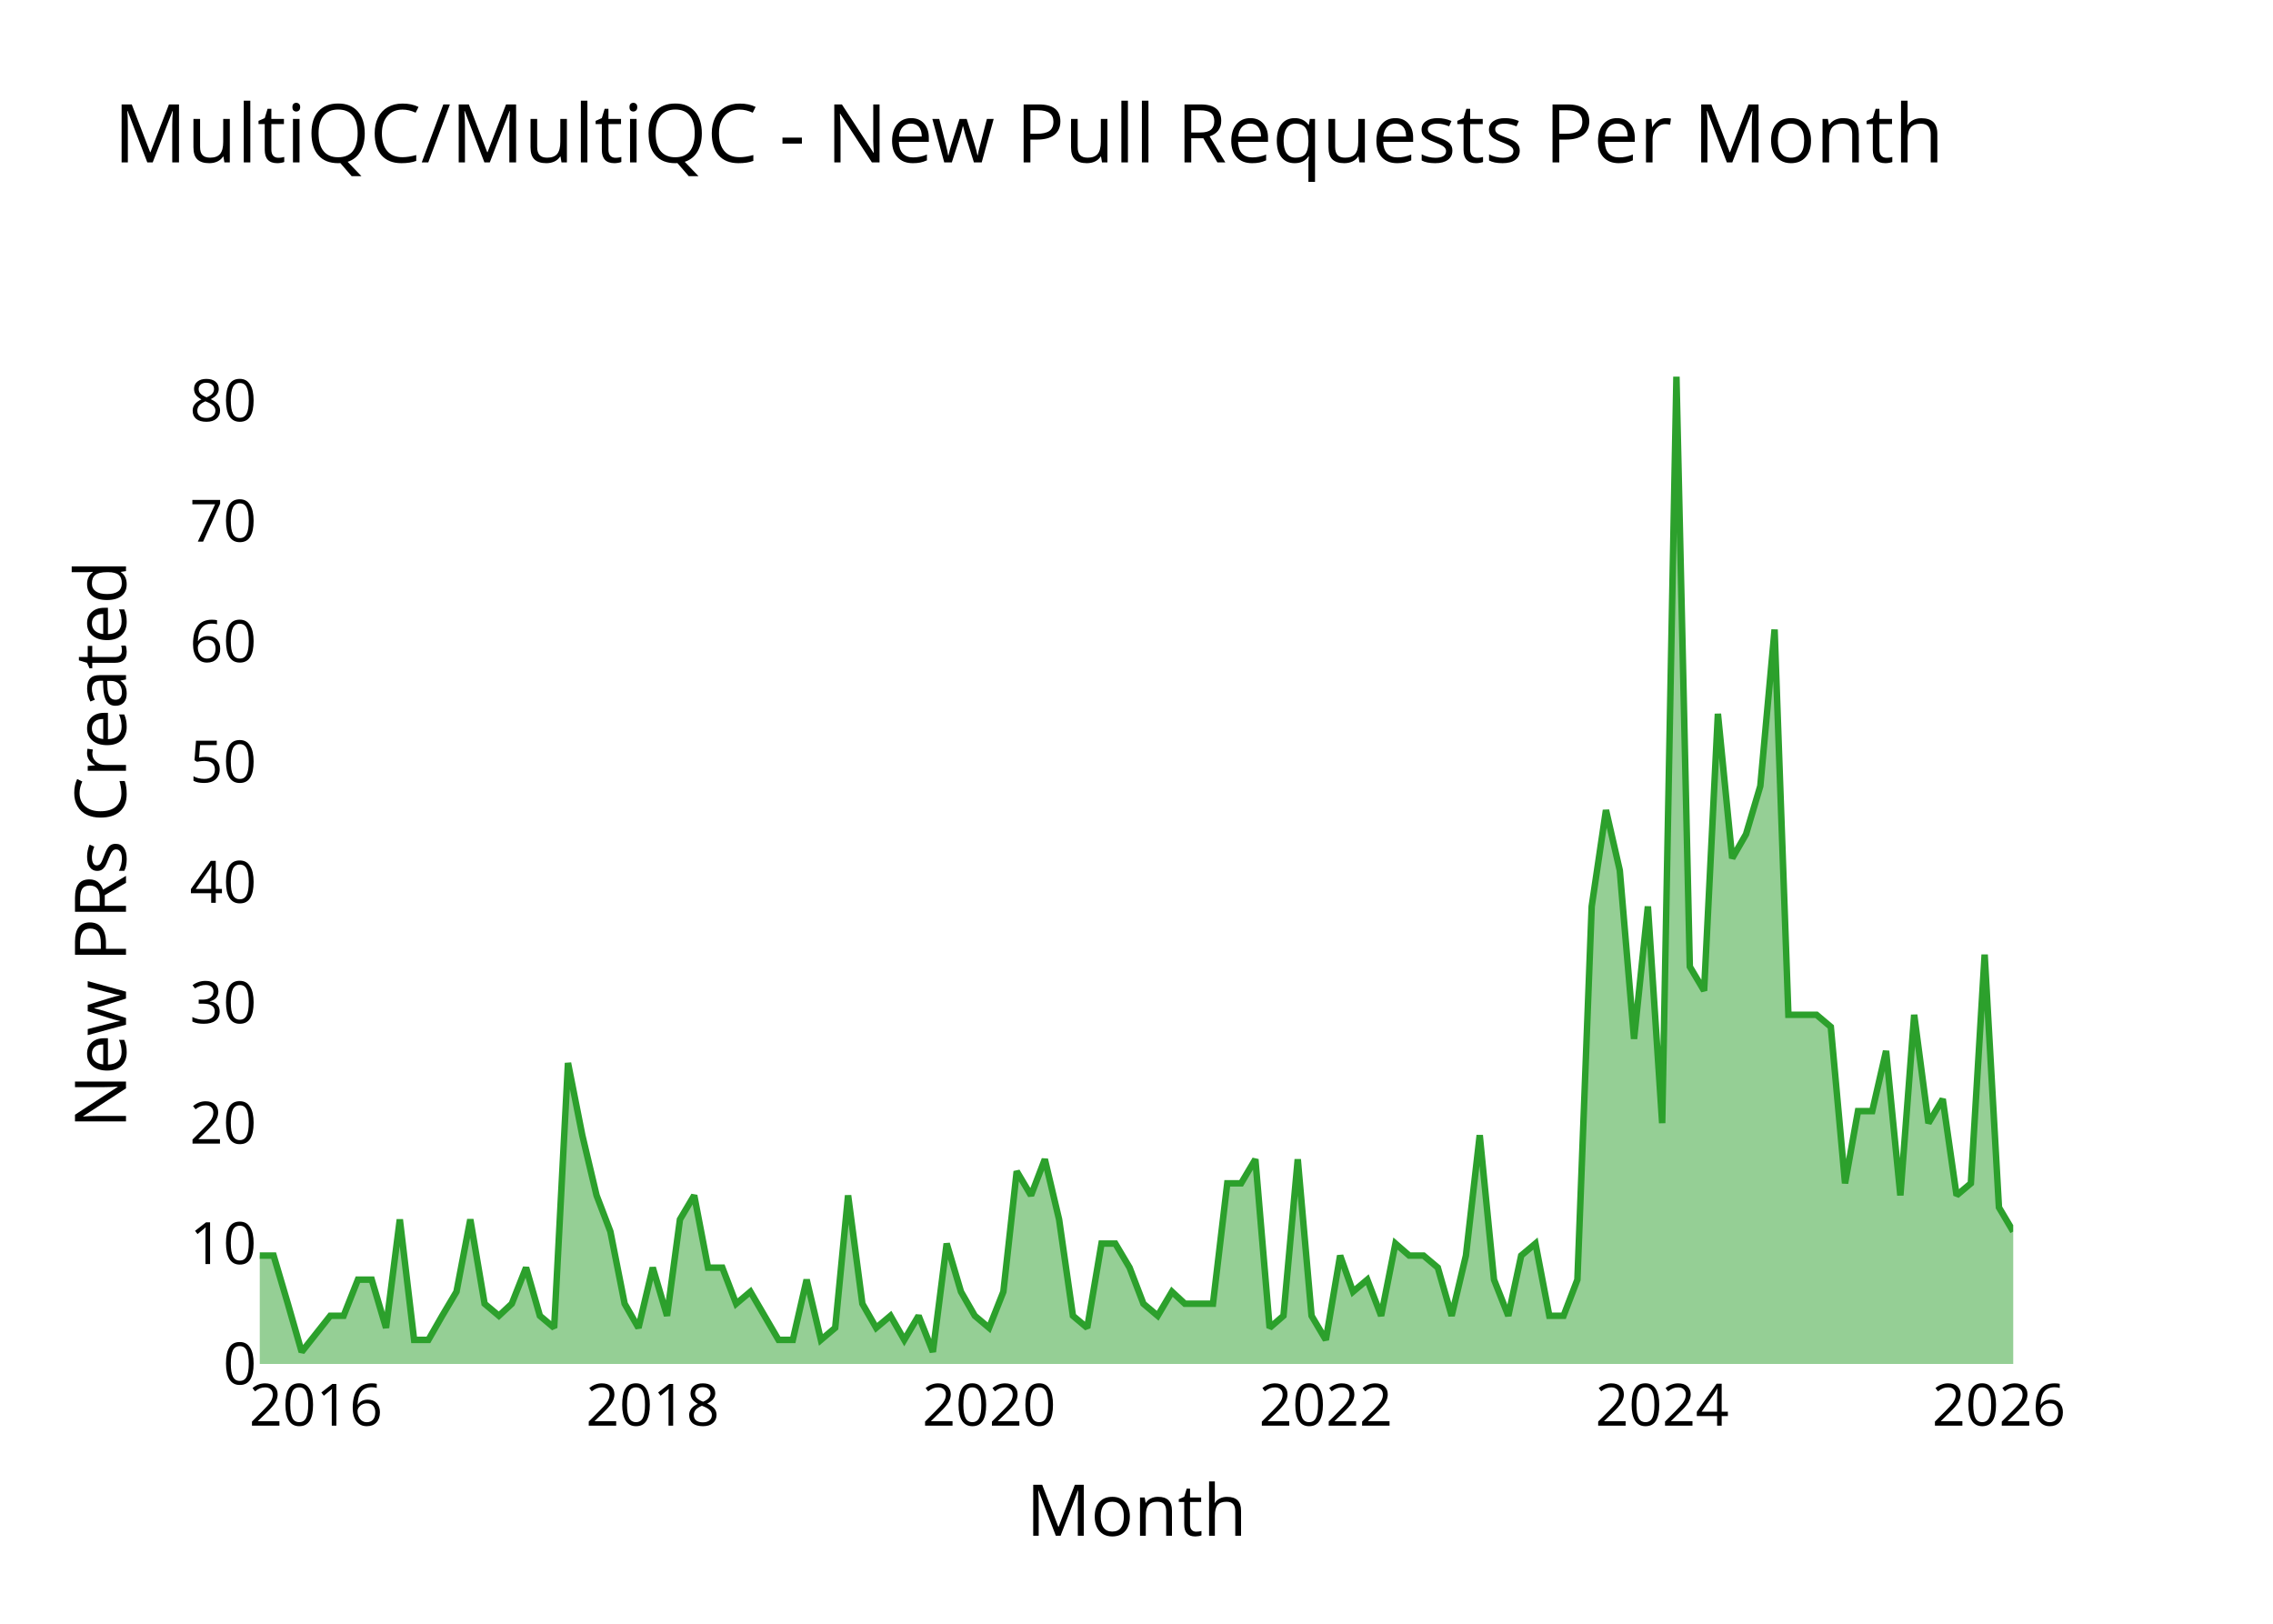
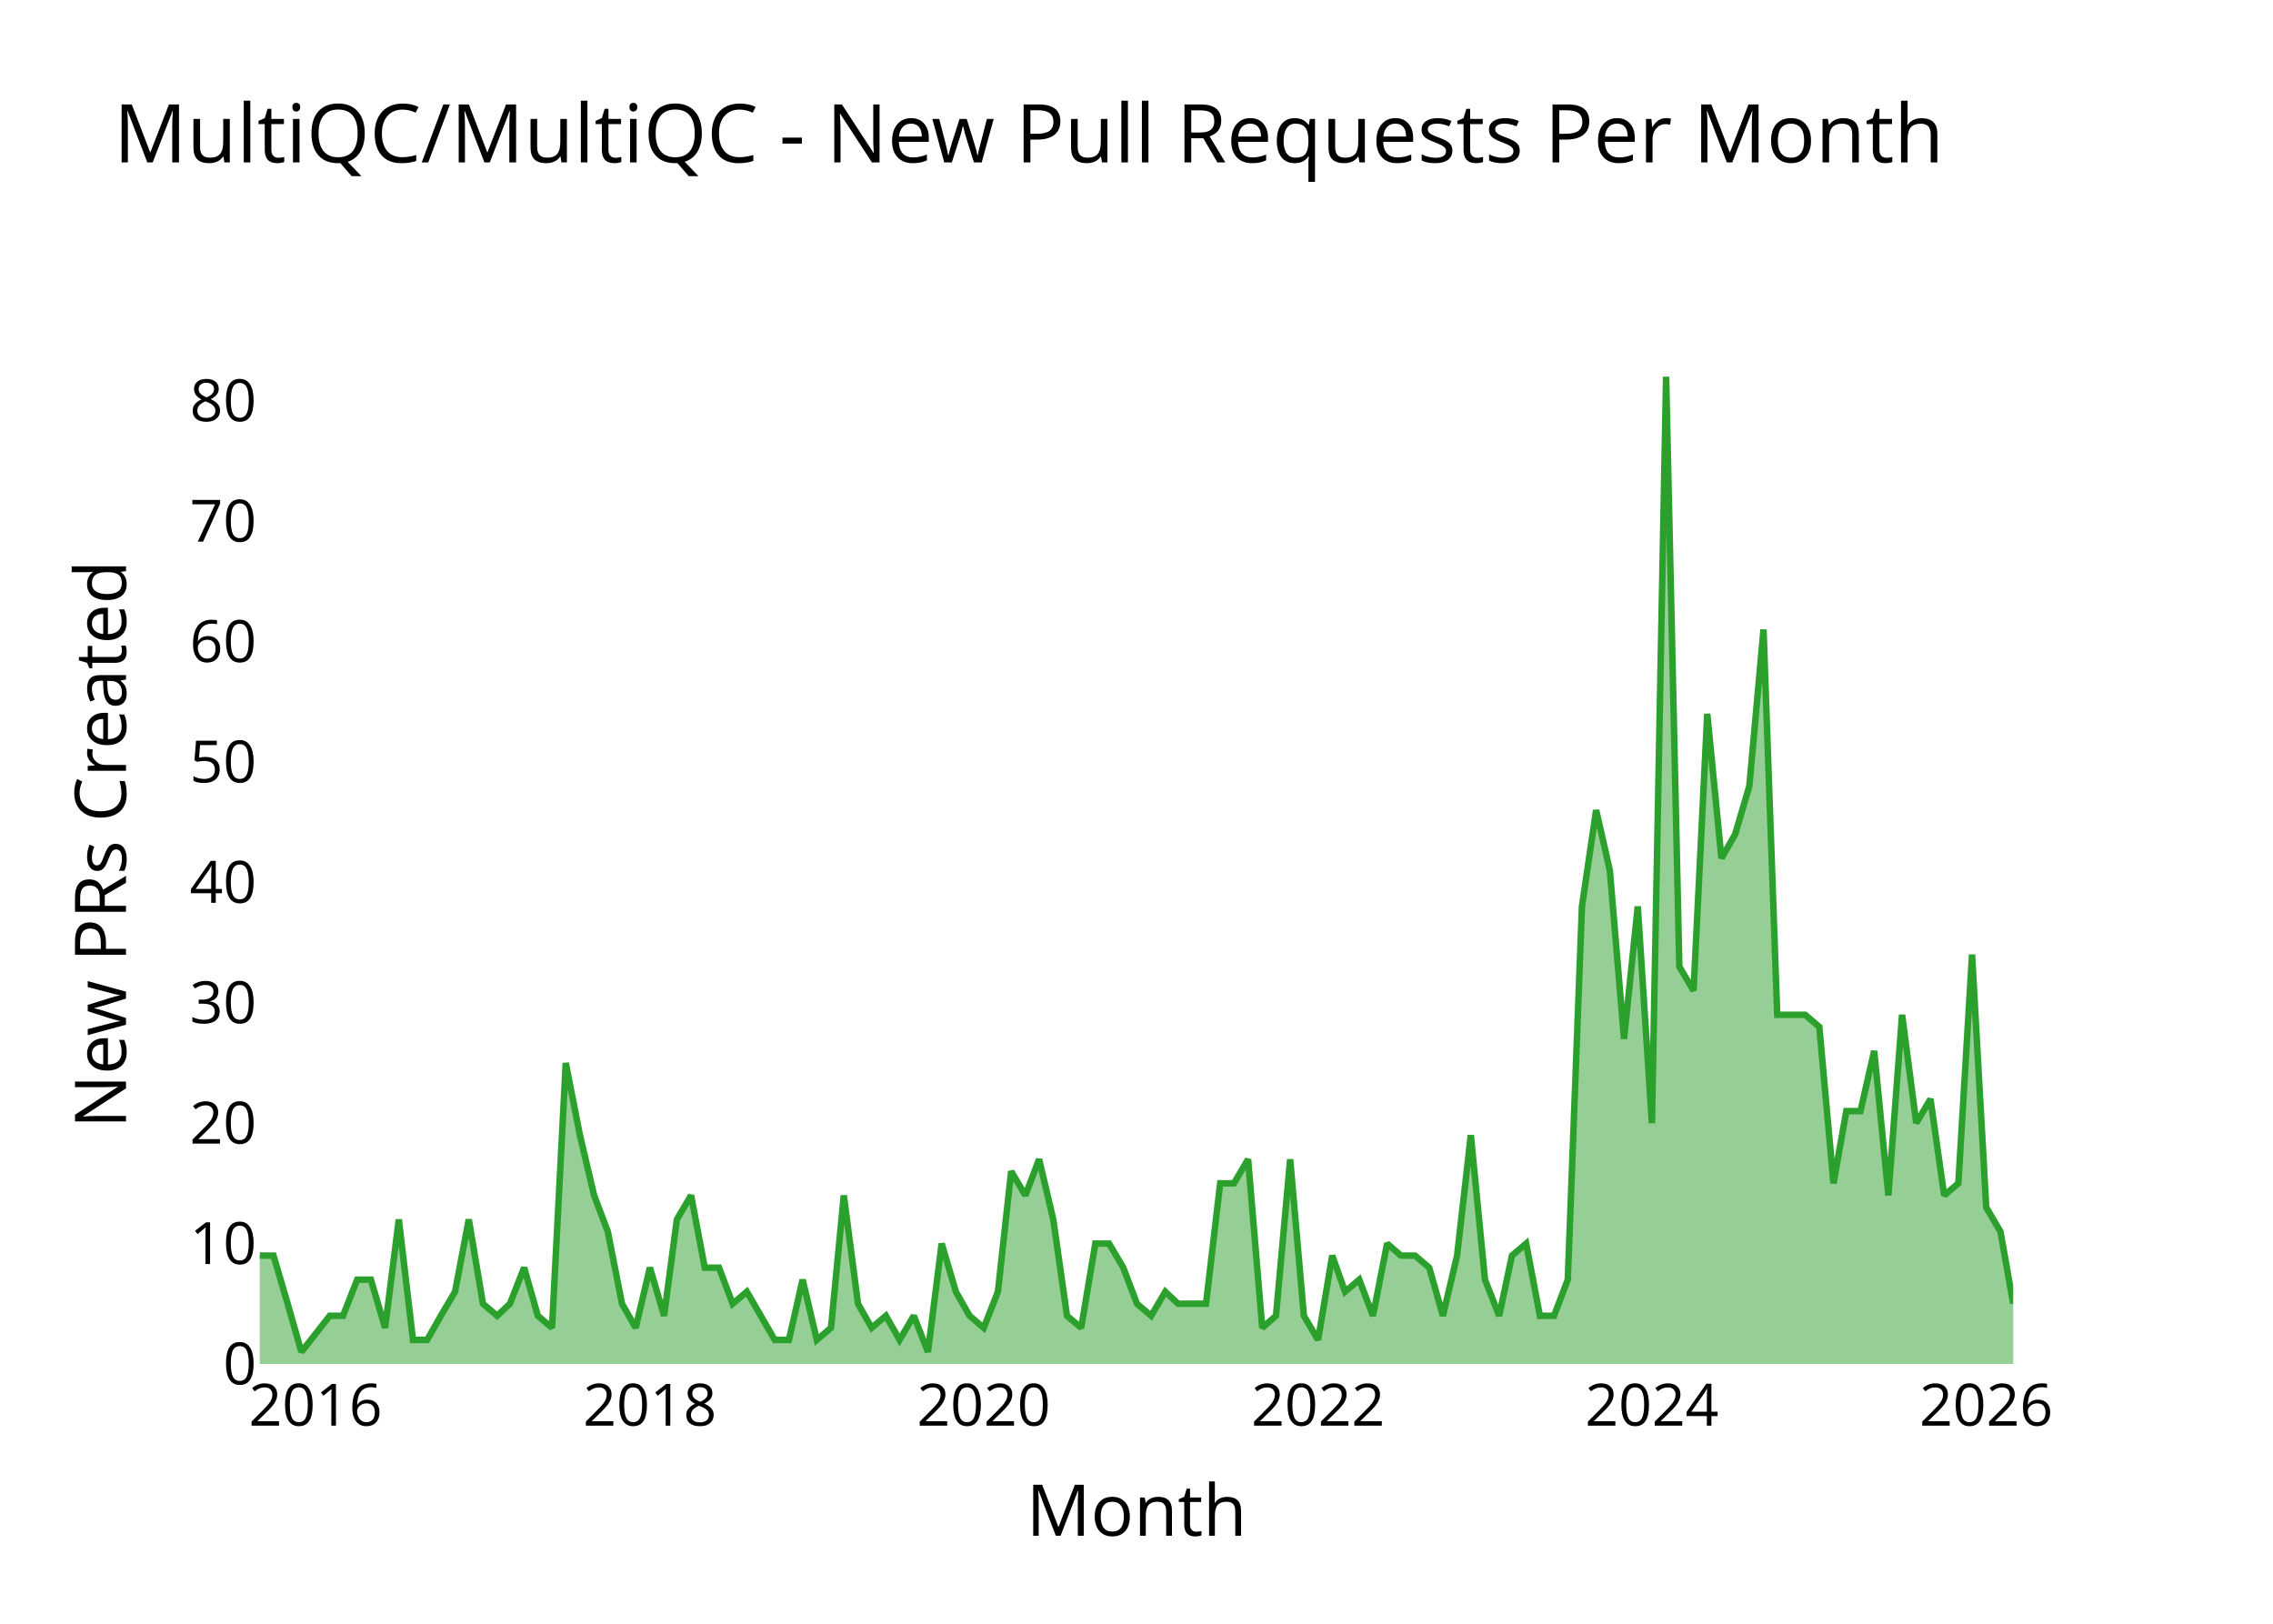
<svg xmlns="http://www.w3.org/2000/svg" class="main-svg" width="700" height="500" style="" viewBox="0 0 700 500">
  <rect x="0" y="0" width="700" height="500" style="fill: rgb(0, 0, 0); fill-opacity: 0;" />
-   <defs id="defs-d6e18b">
+   <defs id="defs-79705f">
    <g class="clips">
-       <clipPath id="clipd6e18bxyplot" class="plotclip">
+       <clipPath id="clip79705fxyplot" class="plotclip">
        <rect width="540" height="320" />
      </clipPath>
-       <clipPath class="axesclip" id="clipd6e18bx">
+       <clipPath class="axesclip" id="clip79705fx">
        <rect x="80" y="0" width="540" height="500" />
      </clipPath>
-       <clipPath class="axesclip" id="clipd6e18by">
+       <clipPath class="axesclip" id="clip79705fy">
        <rect x="0" y="100" width="700" height="320" />
      </clipPath>
-       <clipPath class="axesclip" id="clipd6e18bxy">
+       <clipPath class="axesclip" id="clip79705fxy">
        <rect x="80" y="100" width="540" height="320" />
      </clipPath>
    </g>
    <g class="gradients" />
    <g class="patterns" />
  </defs>
  <g class="bglayer">
    <rect class="bg" x="80" y="100" width="540" height="320" style="fill: rgb(0, 0, 0); fill-opacity: 0; stroke-width: 0;" />
  </g>
  <g class="layer-below">
    <g class="imagelayer" />
    <g class="shapelayer" />
  </g>
  <g class="cartesianlayer">
    <g class="subplot xy">
      <g class="layer-subplot">
        <g class="shapelayer" />
        <g class="imagelayer" />
      </g>
      <g class="minor-gridlayer">
        <g class="x" />
        <g class="y" />
      </g>
      <g class="gridlayer">
        <g class="x">
-           <path class="xgrid crisp" transform="translate(97.31,0)" d="M0,100v320" style="stroke: rgb(255, 255, 255); stroke-opacity: 1; stroke-width: 1px;" />
-           <path class="xgrid crisp" transform="translate(201.02,0)" d="M0,100v320" style="stroke: rgb(255, 255, 255); stroke-opacity: 1; stroke-width: 1px;" />
-           <path class="xgrid crisp" transform="translate(304.6,0)" d="M0,100v320" style="stroke: rgb(255, 255, 255); stroke-opacity: 1; stroke-width: 1px;" />
-           <path class="xgrid crisp" transform="translate(408.31,0)" d="M0,100v320" style="stroke: rgb(255, 255, 255); stroke-opacity: 1; stroke-width: 1px;" />
-           <path class="xgrid crisp" transform="translate(511.89,0)" d="M0,100v320" style="stroke: rgb(255, 255, 255); stroke-opacity: 1; stroke-width: 1px;" />
-           <path class="xgrid crisp" transform="translate(615.6,0)" d="M0,100v320" style="stroke: rgb(255, 255, 255); stroke-opacity: 1; stroke-width: 1px;" />
+           <path class="xgrid crisp" transform="translate(97.18,0)" d="M0,100v320" style="stroke: rgb(255, 255, 255); stroke-opacity: 1; stroke-width: 1px;" />
+           <path class="xgrid crisp" transform="translate(200.14,0)" d="M0,100v320" style="stroke: rgb(255, 255, 255); stroke-opacity: 1; stroke-width: 1px;" />
+           <path class="xgrid crisp" transform="translate(302.96,0)" d="M0,100v320" style="stroke: rgb(255, 255, 255); stroke-opacity: 1; stroke-width: 1px;" />
+           <path class="xgrid crisp" transform="translate(405.92,0)" d="M0,100v320" style="stroke: rgb(255, 255, 255); stroke-opacity: 1; stroke-width: 1px;" />
+           <path class="xgrid crisp" transform="translate(508.73,0)" d="M0,100v320" style="stroke: rgb(255, 255, 255); stroke-opacity: 1; stroke-width: 1px;" />
+           <path class="xgrid crisp" transform="translate(611.69,0)" d="M0,100v320" style="stroke: rgb(255, 255, 255); stroke-opacity: 1; stroke-width: 1px;" />
        </g>
        <g class="y">
          <path class="ygrid crisp" transform="translate(0,382.93)" d="M80,0h540" style="stroke: rgb(255, 255, 255); stroke-opacity: 1; stroke-width: 1px;" />
          <path class="ygrid crisp" transform="translate(0,345.85)" d="M80,0h540" style="stroke: rgb(255, 255, 255); stroke-opacity: 1; stroke-width: 1px;" />
          <path class="ygrid crisp" transform="translate(0,308.78)" d="M80,0h540" style="stroke: rgb(255, 255, 255); stroke-opacity: 1; stroke-width: 1px;" />
          <path class="ygrid crisp" transform="translate(0,271.71)" d="M80,0h540" style="stroke: rgb(255, 255, 255); stroke-opacity: 1; stroke-width: 1px;" />
          <path class="ygrid crisp" transform="translate(0,234.63)" d="M80,0h540" style="stroke: rgb(255, 255, 255); stroke-opacity: 1; stroke-width: 1px;" />
          <path class="ygrid crisp" transform="translate(0,197.56)" d="M80,0h540" style="stroke: rgb(255, 255, 255); stroke-opacity: 1; stroke-width: 1px;" />
          <path class="ygrid crisp" transform="translate(0,160.49)" d="M80,0h540" style="stroke: rgb(255, 255, 255); stroke-opacity: 1; stroke-width: 1px;" />
          <path class="ygrid crisp" transform="translate(0,123.41)" d="M80,0h540" style="stroke: rgb(255, 255, 255); stroke-opacity: 1; stroke-width: 1px;" />
        </g>
      </g>
      <g class="zerolinelayer">
        <path class="yzl zl crisp" transform="translate(0,420)" d="M80,0h540" style="stroke: rgb(255, 255, 255); stroke-opacity: 1; stroke-width: 2px;" />
      </g>
      <g class="layer-between">
        <g class="shapelayer" />
        <g class="imagelayer" />
      </g>
      <path class="xlines-below" />
      <path class="ylines-below" />
      <g class="overlines-below" />
      <g class="xaxislayer-below" />
      <g class="yaxislayer-below" />
      <g class="overaxes-below" />
      <g class="overplot">
-         <g class="xy" transform="translate(80,100)" clip-path="url(#clipd6e18bxyplot)">
+         <g class="xy" transform="translate(80,100)" clip-path="url(#clip79705fxyplot)">
          <g class="scatterlayer mlayer">
-             <g class="trace scatter trace58e6a3" style="stroke-miterlimit: 2;">
+             <g class="trace scatter trace694bf5" style="stroke-miterlimit: 2;">
              <g class="fills">
                <g>
-                   <path class="js-fill" d="M540,320L0,320L0,286.63L4.26,286.63L8.65,301.46L12.91,316.29L21.71,305.17L25.82,305.17L30.22,294.05L34.48,294.05L38.88,308.88L43.13,275.51L47.53,312.59L51.93,312.59L56.18,305.17L60.58,297.76L64.84,275.51L69.24,301.46L73.64,305.17L77.61,301.46L82.01,290.34L86.26,305.17L90.66,308.88L94.92,227.32L99.32,249.56L103.72,268.1L107.97,279.22L112.37,301.46L116.63,308.88L121.02,290.34L125.42,305.17L129.4,275.51L133.79,268.1L138.05,290.34L142.45,290.34L146.71,301.46L151.1,297.76L159.76,312.59L164.16,312.59L168.41,294.05L172.81,312.59L177.21,308.88L181.18,268.1L185.58,301.46L189.84,308.88L194.24,305.17L198.49,312.59L202.89,305.17L207.29,316.29L211.54,282.93L215.94,297.76L220.2,305.17L224.6,308.88L229,297.76L233.11,260.68L237.51,268.1L241.77,256.98L246.16,275.51L250.42,305.17L254.82,308.88L259.22,282.93L263.47,282.93L267.87,290.34L272.13,301.46L276.53,305.17L280.92,297.76L284.9,301.46L293.55,301.46L297.95,264.39L302.21,264.39L306.61,256.98L311,308.88L315.26,305.17L319.66,256.98L323.91,305.17L328.31,312.59L332.71,286.63L336.68,297.76L341.08,294.05L345.34,305.17L349.74,282.93L353.99,286.63L358.39,286.63L362.79,290.34L367.05,305.17L371.45,286.63L375.7,249.56L380.1,294.05L384.5,305.17L388.47,286.63L392.87,282.93L397.13,305.17L401.52,305.17L405.78,294.05L410.18,179.12L414.58,149.46L418.83,168L423.23,219.9L427.49,179.12L431.89,245.85L436.28,16L440.4,197.66L444.8,205.07L449.05,119.8L453.45,164.29L457.71,156.88L462.11,142.05L466.51,93.85L470.76,212.49L479.42,212.49L483.82,216.2L488.21,264.39L492.19,242.15L496.58,242.15L500.84,223.61L505.24,268.1L509.5,212.49L513.89,245.85L518.29,238.44L522.55,268.1L526.95,264.39L531.2,193.95L535.6,271.8L540,279.22" style="fill: rgb(44, 160, 44); fill-opacity: 0.5; stroke-width: 0;" />
+                   <path class="js-fill" d="M540,320L0,320L0,286.63L4.23,286.63L8.59,301.46L12.82,316.29L21.55,305.17L25.63,305.17L30,294.05L34.23,294.05L38.59,308.88L42.82,275.51L47.18,312.59L51.55,312.59L55.77,305.17L60.14,297.76L64.37,275.51L68.73,301.46L73.1,305.17L77.04,301.46L81.41,290.34L85.63,305.17L90,308.88L94.23,227.32L98.59,249.56L102.96,268.1L107.18,279.22L111.55,301.46L115.77,308.88L120.14,290.34L124.51,305.17L128.45,275.51L132.82,268.1L137.04,290.34L141.41,290.34L145.63,301.46L150,297.76L158.59,312.59L162.96,312.59L167.18,294.05L171.55,312.59L175.92,308.88L179.86,268.1L184.23,301.46L188.45,308.88L192.82,305.17L197.04,312.59L201.41,305.17L205.77,316.29L210,282.93L214.37,297.76L218.59,305.17L222.96,308.88L227.32,297.76L231.41,260.68L235.77,268.1L240,256.98L244.37,275.51L248.59,305.17L252.96,308.88L257.32,282.93L261.55,282.93L265.92,290.34L270.14,301.46L274.51,305.17L278.87,297.76L282.82,301.46L291.41,301.46L295.77,264.39L300,264.39L304.37,256.98L308.73,308.88L312.96,305.17L317.32,256.98L321.55,305.17L325.92,312.59L330.28,286.63L334.23,297.76L338.59,294.05L342.82,305.17L347.18,282.93L351.41,286.63L355.77,286.63L360.14,290.34L364.37,305.17L368.73,286.63L372.96,249.56L377.32,294.05L381.69,305.17L385.63,286.63L390,282.93L394.23,305.17L398.59,305.17L402.82,294.05L407.18,179.12L411.55,149.46L415.77,168L420.14,219.9L424.37,179.12L428.73,245.85L433.1,16L437.18,197.66L441.55,205.07L445.77,119.8L450.14,164.29L454.37,156.88L458.73,142.05L463.1,93.85L467.32,212.49L475.92,212.49L480.28,216.2L484.65,264.39L488.59,242.15L492.96,242.15L497.18,223.61L501.55,268.1L505.77,212.49L510.14,245.85L514.51,238.44L518.73,268.1L523.1,264.39L527.32,193.95L531.69,271.8L536.06,279.22L540,301.46" style="fill: rgb(44, 160, 44); fill-opacity: 0.5; stroke-width: 0;" />
                </g>
              </g>
              <g class="errorbars" />
              <g class="lines">
-                 <path class="js-line" d="M0,286.63L4.26,286.63L8.65,301.46L12.91,316.29L21.71,305.17L25.82,305.17L30.22,294.05L34.48,294.05L38.88,308.88L43.13,275.51L47.53,312.59L51.93,312.59L56.18,305.17L60.58,297.76L64.84,275.51L69.24,301.46L73.64,305.17L77.61,301.46L82.01,290.34L86.26,305.17L90.66,308.88L94.92,227.32L99.32,249.56L103.72,268.1L107.97,279.22L112.37,301.46L116.63,308.88L121.02,290.34L125.42,305.17L129.4,275.51L133.79,268.1L138.05,290.34L142.45,290.34L146.71,301.46L151.1,297.76L159.76,312.59L164.16,312.59L168.41,294.05L172.81,312.59L177.21,308.88L181.18,268.1L185.58,301.46L189.84,308.88L194.24,305.17L198.49,312.59L202.89,305.17L207.29,316.29L211.54,282.93L215.94,297.76L220.2,305.17L224.6,308.88L229,297.76L233.11,260.68L237.51,268.1L241.77,256.98L246.16,275.51L250.42,305.17L254.82,308.88L259.22,282.93L263.47,282.93L267.87,290.34L272.13,301.46L276.53,305.17L280.92,297.76L284.9,301.46L293.55,301.46L297.95,264.39L302.21,264.39L306.61,256.98L311,308.88L315.26,305.17L319.66,256.98L323.91,305.17L328.31,312.59L332.71,286.63L336.68,297.76L341.08,294.05L345.34,305.17L349.74,282.93L353.99,286.63L358.39,286.63L362.79,290.34L367.05,305.17L371.45,286.63L375.7,249.56L380.1,294.05L384.5,305.17L388.47,286.63L392.87,282.93L397.13,305.17L401.52,305.17L405.78,294.05L410.18,179.12L414.58,149.46L418.83,168L423.23,219.9L427.49,179.12L431.89,245.85L436.28,16L440.4,197.66L444.8,205.07L449.05,119.8L453.45,164.29L457.71,156.88L462.11,142.05L466.51,93.85L470.76,212.49L479.42,212.49L483.82,216.2L488.21,264.39L492.19,242.15L496.58,242.15L500.84,223.61L505.24,268.1L509.5,212.49L513.89,245.85L518.29,238.44L522.55,268.1L526.95,264.39L531.2,193.95L535.6,271.8L540,279.22" style="vector-effect: none; fill: none; stroke: rgb(44, 160, 44); stroke-opacity: 1; stroke-width: 2px; opacity: 1;" />
+                 <path class="js-line" d="M0,286.63L4.23,286.63L8.59,301.46L12.82,316.29L21.55,305.17L25.63,305.17L30,294.05L34.23,294.05L38.59,308.88L42.82,275.51L47.18,312.59L51.55,312.59L55.77,305.17L60.14,297.76L64.37,275.51L68.73,301.46L73.1,305.17L77.04,301.46L81.41,290.34L85.63,305.17L90,308.88L94.23,227.32L98.59,249.56L102.96,268.1L107.18,279.22L111.55,301.46L115.77,308.88L120.14,290.34L124.51,305.17L128.45,275.51L132.82,268.1L137.04,290.34L141.41,290.34L145.63,301.46L150,297.76L158.59,312.59L162.96,312.59L167.18,294.05L171.55,312.59L175.92,308.88L179.86,268.1L184.23,301.46L188.45,308.88L192.82,305.17L197.04,312.59L201.41,305.17L205.77,316.29L210,282.93L214.37,297.76L218.59,305.17L222.96,308.88L227.32,297.76L231.41,260.68L235.77,268.1L240,256.98L244.37,275.51L248.59,305.17L252.96,308.88L257.32,282.93L261.55,282.93L265.92,290.34L270.14,301.46L274.51,305.17L278.87,297.76L282.82,301.46L291.41,301.46L295.77,264.39L300,264.39L304.37,256.98L308.73,308.88L312.96,305.17L317.32,256.98L321.55,305.17L325.92,312.59L330.28,286.63L334.23,297.76L338.59,294.05L342.82,305.17L347.18,282.93L351.41,286.63L355.77,286.63L360.14,290.34L364.37,305.17L368.73,286.63L372.96,249.56L377.32,294.05L381.69,305.17L385.63,286.63L390,282.93L394.23,305.17L398.59,305.17L402.82,294.05L407.18,179.12L411.55,149.46L415.77,168L420.14,219.9L424.37,179.12L428.73,245.85L433.1,16L437.18,197.66L441.55,205.07L445.77,119.8L450.14,164.29L454.37,156.88L458.73,142.05L463.1,93.85L467.32,212.49L475.92,212.49L480.28,216.2L484.65,264.39L488.59,242.15L492.96,242.15L497.18,223.61L501.55,268.1L505.77,212.49L510.14,245.85L514.51,238.44L518.73,268.1L523.1,264.39L527.32,193.95L531.69,271.8L536.06,279.22L540,301.46" style="vector-effect: none; fill: none; stroke: rgb(44, 160, 44); stroke-opacity: 1; stroke-width: 2px; opacity: 1;" />
              </g>
              <g class="points" />
              <g class="text" />
            </g>
          </g>
        </g>
      </g>
      <g class="zerolinelayer-above" />
      <path class="xlines-above crisp" d="M0,0" style="fill: none;" />
      <path class="ylines-above crisp" d="M0,0" style="fill: none;" />
      <g class="overlines-above" />
      <g class="xaxislayer-above">
        <g class="xtick">
-           <text text-anchor="middle" x="0" y="439" transform="translate(97.31,0)" style="font-family: 'Open Sans'; font-size: 18px; fill: rgb(0, 0, 0); fill-opacity: 1; white-space: pre;">2016</text>
+           <text text-anchor="middle" x="0" y="439" transform="translate(97.18,0)" style="font-family: 'Open Sans'; font-size: 18px; fill: rgb(0, 0, 0); fill-opacity: 1; white-space: pre;">2016</text>
        </g>
        <g class="xtick">
-           <text text-anchor="middle" x="0" y="439" style="font-family: 'Open Sans'; font-size: 18px; fill: rgb(0, 0, 0); fill-opacity: 1; white-space: pre;" transform="translate(201.02,0)">2018</text>
+           <text text-anchor="middle" x="0" y="439" style="font-family: 'Open Sans'; font-size: 18px; fill: rgb(0, 0, 0); fill-opacity: 1; white-space: pre;" transform="translate(200.14,0)">2018</text>
        </g>
        <g class="xtick">
-           <text text-anchor="middle" x="0" y="439" style="font-family: 'Open Sans'; font-size: 18px; fill: rgb(0, 0, 0); fill-opacity: 1; white-space: pre;" transform="translate(304.6,0)">2020</text>
+           <text text-anchor="middle" x="0" y="439" style="font-family: 'Open Sans'; font-size: 18px; fill: rgb(0, 0, 0); fill-opacity: 1; white-space: pre;" transform="translate(302.96,0)">2020</text>
        </g>
        <g class="xtick">
-           <text text-anchor="middle" x="0" y="439" style="font-family: 'Open Sans'; font-size: 18px; fill: rgb(0, 0, 0); fill-opacity: 1; white-space: pre;" transform="translate(408.31,0)">2022</text>
+           <text text-anchor="middle" x="0" y="439" style="font-family: 'Open Sans'; font-size: 18px; fill: rgb(0, 0, 0); fill-opacity: 1; white-space: pre;" transform="translate(405.92,0)">2022</text>
        </g>
        <g class="xtick">
-           <text text-anchor="middle" x="0" y="439" style="font-family: 'Open Sans'; font-size: 18px; fill: rgb(0, 0, 0); fill-opacity: 1; white-space: pre;" transform="translate(511.89,0)">2024</text>
+           <text text-anchor="middle" x="0" y="439" style="font-family: 'Open Sans'; font-size: 18px; fill: rgb(0, 0, 0); fill-opacity: 1; white-space: pre;" transform="translate(508.73,0)">2024</text>
        </g>
        <g class="xtick">
-           <text text-anchor="middle" x="0" y="439" style="font-family: 'Open Sans'; font-size: 18px; fill: rgb(0, 0, 0); fill-opacity: 1; white-space: pre;" transform="translate(615.6,0)">2026</text>
+           <text text-anchor="middle" x="0" y="439" style="font-family: 'Open Sans'; font-size: 18px; fill: rgb(0, 0, 0); fill-opacity: 1; white-space: pre;" transform="translate(611.69,0)">2026</text>
        </g>
      </g>
      <g class="yaxislayer-above">
        <g class="ytick">
          <text text-anchor="end" x="79" y="6.3" transform="translate(0,420)" style="font-family: 'Open Sans'; font-size: 18px; fill: rgb(0, 0, 0); fill-opacity: 1; white-space: pre;">0</text>
        </g>
        <g class="ytick">
          <text text-anchor="end" x="79" y="6.3" style="font-family: 'Open Sans'; font-size: 18px; fill: rgb(0, 0, 0); fill-opacity: 1; white-space: pre;" transform="translate(0,382.93)">10</text>
        </g>
        <g class="ytick">
          <text text-anchor="end" x="79" y="6.3" style="font-family: 'Open Sans'; font-size: 18px; fill: rgb(0, 0, 0); fill-opacity: 1; white-space: pre;" transform="translate(0,345.85)">20</text>
        </g>
        <g class="ytick">
          <text text-anchor="end" x="79" y="6.3" style="font-family: 'Open Sans'; font-size: 18px; fill: rgb(0, 0, 0); fill-opacity: 1; white-space: pre;" transform="translate(0,308.78)">30</text>
        </g>
        <g class="ytick">
          <text text-anchor="end" x="79" y="6.3" style="font-family: 'Open Sans'; font-size: 18px; fill: rgb(0, 0, 0); fill-opacity: 1; white-space: pre;" transform="translate(0,271.71)">40</text>
        </g>
        <g class="ytick">
          <text text-anchor="end" x="79" y="6.3" style="font-family: 'Open Sans'; font-size: 18px; fill: rgb(0, 0, 0); fill-opacity: 1; white-space: pre;" transform="translate(0,234.63)">50</text>
        </g>
        <g class="ytick">
          <text text-anchor="end" x="79" y="6.3" style="font-family: 'Open Sans'; font-size: 18px; fill: rgb(0, 0, 0); fill-opacity: 1; white-space: pre;" transform="translate(0,197.56)">60</text>
        </g>
        <g class="ytick">
          <text text-anchor="end" x="79" y="6.3" style="font-family: 'Open Sans'; font-size: 18px; fill: rgb(0, 0, 0); fill-opacity: 1; white-space: pre;" transform="translate(0,160.49)">70</text>
        </g>
        <g class="ytick">
          <text text-anchor="end" x="79" y="6.3" style="font-family: 'Open Sans'; font-size: 18px; fill: rgb(0, 0, 0); fill-opacity: 1; white-space: pre;" transform="translate(0,123.41)">80</text>
        </g>
      </g>
      <g class="overaxes-above" />
    </g>
  </g>
  <g class="polarlayer" />
  <g class="smithlayer" />
  <g class="ternarylayer" />
  <g class="geolayer" />
  <g class="funnelarealayer" />
  <g class="pielayer" />
  <g class="iciclelayer" />
  <g class="treemaplayer" />
  <g class="sunburstlayer" />
  <g class="glimages" />
-   <defs id="topdefs-d6e18b">
+   <defs id="topdefs-79705f">
    <g class="clips" />
  </defs>
  <g class="layer-above">
    <g class="imagelayer" />
    <g class="shapelayer" />
  </g>
  <g class="infolayer">
    <g class="g-gtitle">
      <text class="gtitle" x="35" y="50" text-anchor="start" dy="0em" style="opacity: 1; font-family: 'Open Sans'; font-size: 25px; fill: rgb(0, 0, 0); fill-opacity: 1; white-space: pre;">MultiQC/MultiQC - New Pull Requests Per Month</text>
    </g>
    <g class="g-xtitle">
      <text class="xtitle" x="350" y="472.9" text-anchor="middle" style="opacity: 1; font-family: 'Open Sans'; font-size: 22px; fill: rgb(0, 0, 0); fill-opacity: 1; white-space: pre;">Month</text>
    </g>
    <g class="g-ytitle">
      <text class="ytitle" transform="rotate(-90,38.8,260)" x="38.8" y="260" text-anchor="middle" style="opacity: 1; font-family: 'Open Sans'; font-size: 22px; fill: rgb(0, 0, 0); fill-opacity: 1; white-space: pre;">New PRs Created</text>
    </g>
  </g>
</svg>
